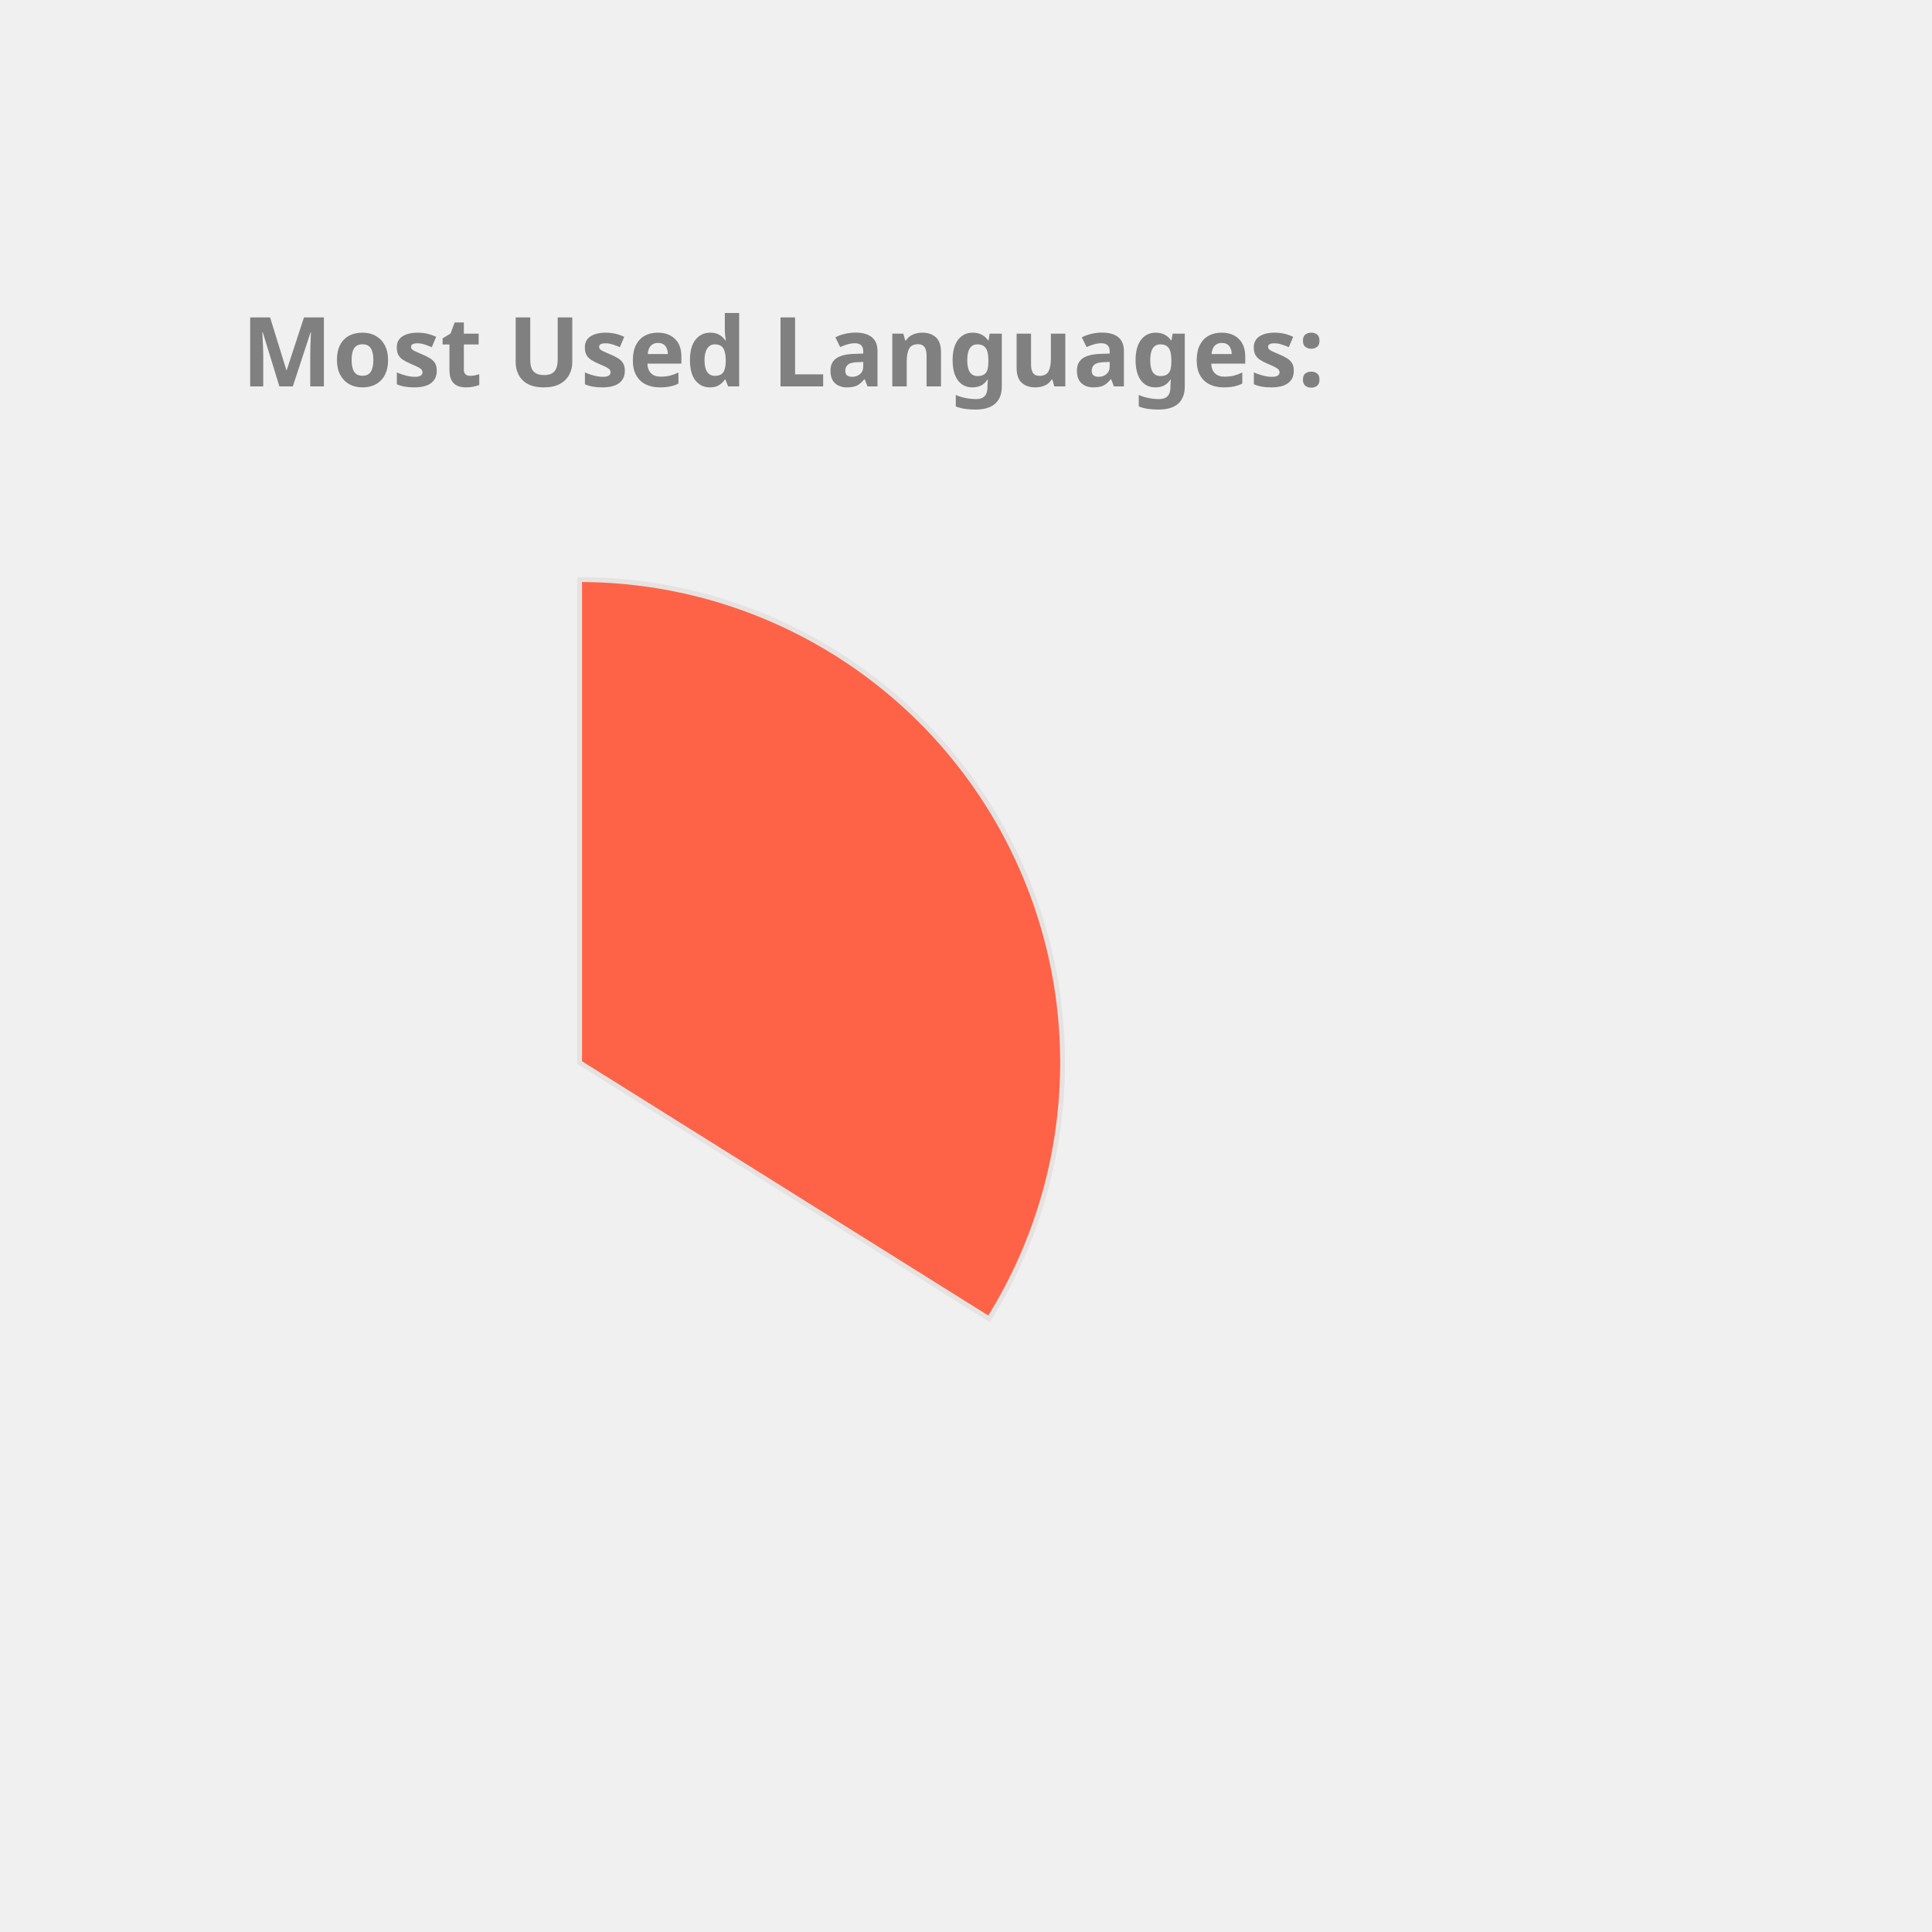
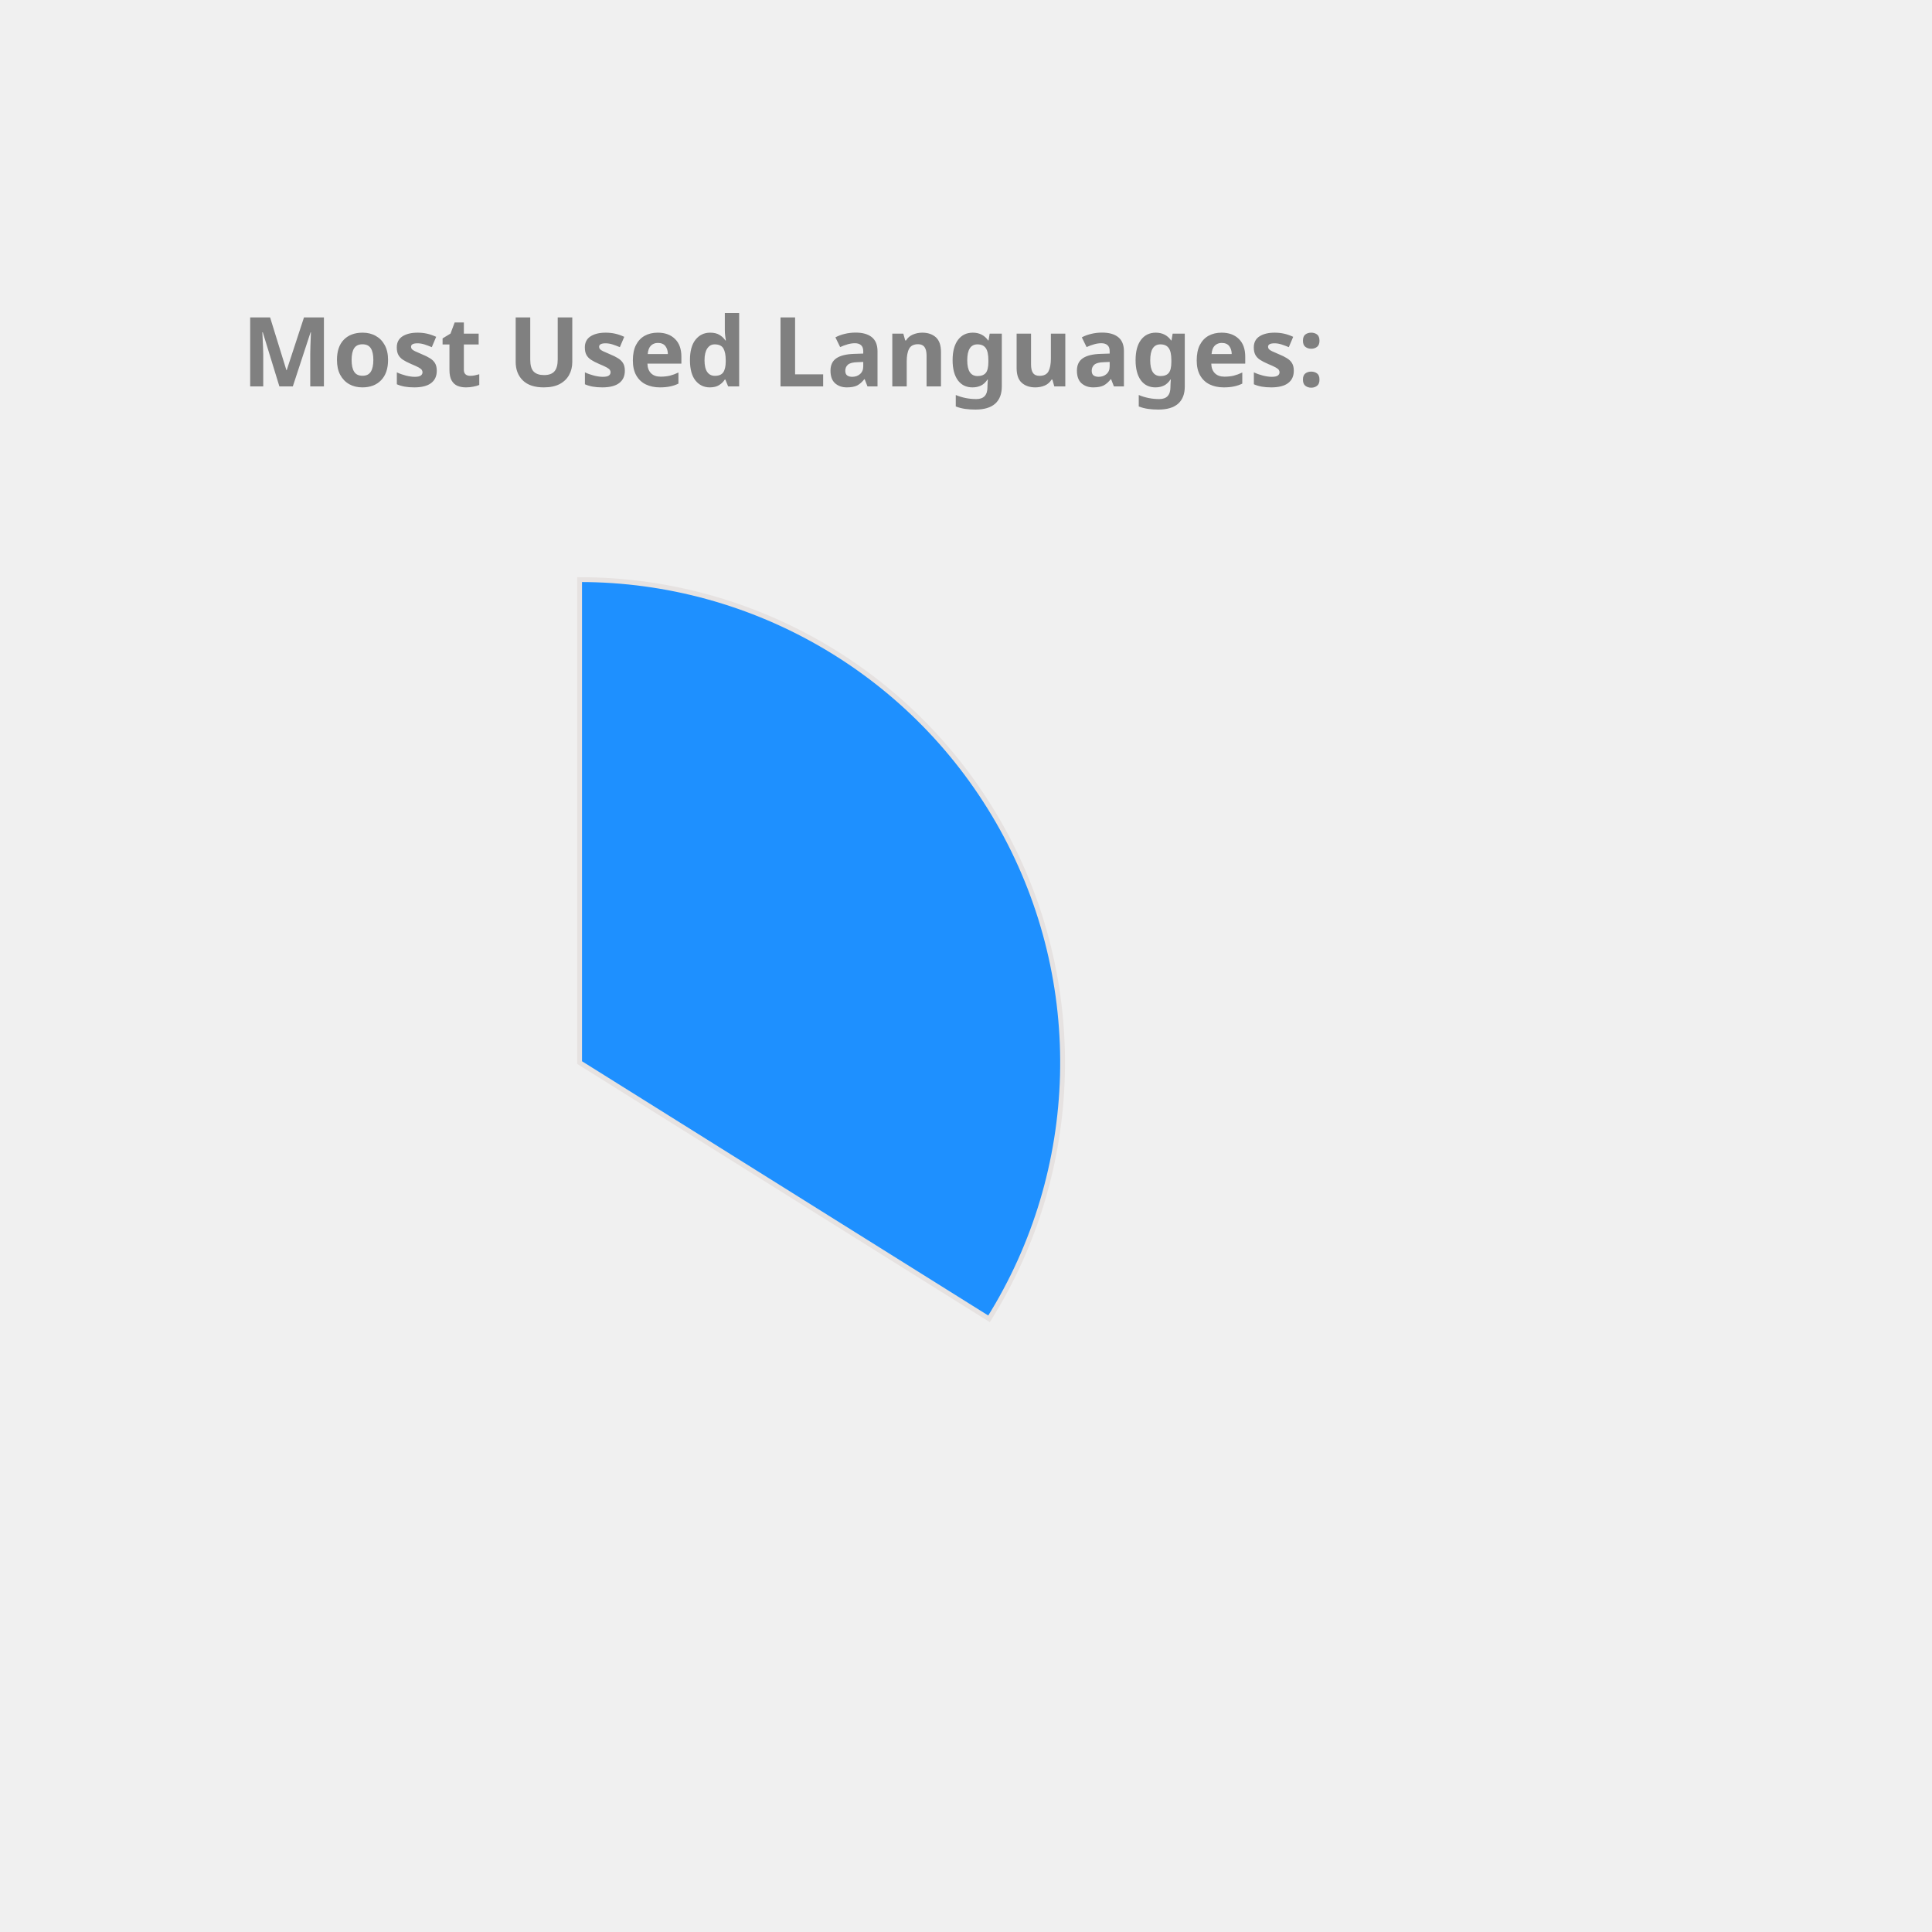
<svg xmlns="http://www.w3.org/2000/svg" height="350px" width="350px" viewBox="0 0 400 400">
  <style> 
        .label {
                font: bold 20px sans-serif;
                color: #404040;
                -webkit-text-stroke: 1px white;
        }

        path {
                stroke: #E6E2E1;
                stroke-width: 1px;
                transform: translate(60px, 100px);
        }

        .path_1 {
                animation: fadeIn 5s linear forwards;
        }

        .path_2 {
                transform: scale(0);
                animation: fadeIn 5s linear forwards 5s;
        }


        
        .path_3 {
                transform: scale(0);
                animation: fadeIn 5s linear forwards 10s;
        }


        .path_4 {
                transform: scale(0);
                animation: fadeIn 5s linear forwards 15s;
        }

        .path_5 {
                transform: scale(0);
                animation: fadeIn 5s linear forwards 20s;
        }

        .path_6 {
                transform: scale(0);
                animation: fadeIn 5s linear forwards 25s;
        }

        .path_7 {
                transform: scale(0);
                animation: fadeIn 5s linear forwards 30s;
        }

        .path_8 {
                transform: scale(0);
                animation: fadeIn 5s linear forwards 35s;
        }

        .path_9 {
                transform: scale(0);
                animation: fadeIn 5s linear forwards 40s;
        }

        .path_10 {
                transform: scale(0);
                animation: fadeIn 5s linear forwards 45s;
        }

        @keyframes fadeIn {
                0% {                        
                        transform: translate(250px, 300px) rotate(0deg) scale(0);
                        
                }
                50% {
                        transform: translate(150px, 220px) rotate(180deg) scale(0.5);
                        
                }
                
                100% {
                        transform: translate(60px, 120px) rotate(360deg) scale(1);
                        
                }
        }
        .txt_1 {
                opacity: 0;
                animation: txtShow 5s linear forwards 0s;
        }

        .txt_2 {
                opacity: 0;
                animation: txtShow 5s linear forwards 5s;
        }

        .txt_3 {
                opacity: 0;
                animation: txtShow 5s linear forwards 10s;
        }

        .txt_4 {
                opacity: 0;
                animation: txtShow 5s linear forwards 15s;
        }

        .txt_5 {
                opacity: 0;
                animation: txtShow 5s linear forwards 20s;
        }

        .txt_6 {
                opacity: 0;
                animation: txtShow 5s linear forwards 25s;
        }

        .txt_7 {
                opacity: 0;
                animation: txtShow 5s linear forwards 30s;
        }

        .txt_8 {
                opacity: 0;
                animation: txtShow 5s linear forwards 35s;
        }

        .txt_9 {
                opacity: 0;
                animation: txtShow 5s linear forwards 40s;
        }

        .txt_10 {
                opacity: 0;
                animation: txtShow 5s linear forwards 45s;
        }

        @keyframes txtShow {
                0% {                        
                        opacity: 0;
                        transform: translate(0px, 0px) scale(0);
                }
                100% {
                        opacity: 1;
                        transform: translate(0px, 0px) scale(1);
                        
                }
        }
</style>
-   <path class="path_1" d="M 60,120 L 60,20 A 100,100 0 0 1 144.768,173.051 Z" fill="Tomato" stroke="#fff" stroke-width="2" />
-   <text class="txt_1" x="260" y="150" fill="Tomato" stroke="Tomato" stroke-width="1">TypeScript</text>
-   <path class="path_2" d="M 60,120 L 144.768,173.051 A 100,100 0 0 1 -11.594,189.817 Z" fill="Chocolate" stroke="#fff" stroke-width="2" />
-   <text class="txt_2" x="260" y="170" fill="Chocolate" stroke="Chocolate" stroke-width="1">Java</text>
+   <path class="path_1" d="M 60,120 L 60,20 A 100,100 0 0 1 144.768,173.051 Z" fill="DodgerBlue" stroke="#fff" stroke-width="2" />
+   <text class="txt_1" x="260" y="150" fill="DodgerBlue" stroke="DodgerBlue" stroke-width="1">TypeScript</text>
+   <path class="path_2" d="M 60,120 L 144.768,173.051 A 100,100 0 0 1 -11.594,189.817 Z" fill="IndianRed" stroke="#fff" stroke-width="2" />
+   <text class="txt_2" x="260" y="170" fill="IndianRed" stroke="IndianRed" stroke-width="1">Java</text>
  <path class="path_3" d="M 60,120 L -11.594,189.817 A 100,100 0 0 1 -34.299,86.718 Z" fill="RoyalBlue" stroke="#fff" stroke-width="2" />
  <text class="txt_3" x="260" y="190" fill="RoyalBlue" stroke="RoyalBlue" stroke-width="1">JavaScript</text>
-   <path class="path_4" d="M 60,120 L -34.299,86.718 A 100,100 0 0 1 -23.06,64.312 Z" fill="Orange" stroke="#fff" stroke-width="2" />
-   <text class="txt_4" x="260" y="210" fill="Orange" stroke="Orange" stroke-width="1">HTML</text>
-   <path class="path_5" d="M 60,120 L -23.06,64.312 A 100,100 0 0 1 -10.265,48.846 Z" fill="CornflowerBlue" stroke="#fff" stroke-width="2" />
-   <text class="txt_5" x="260" y="230" fill="CornflowerBlue" stroke="CornflowerBlue" stroke-width="1">Sass</text>
-   <path class="path_6" d="M 60,120 L -10.265,48.846 A 100,100 0 0 1 4.312,36.94 Z" fill="RosyBrown" stroke="#fff" stroke-width="2" />
-   <text class="txt_6" x="260" y="250" fill="RosyBrown" stroke="RosyBrown" stroke-width="1">CSS</text>
-   <path class="path_7" d="M 60,120 L 4.312,36.94 A 100,100 0 0 1 19.709,28.476 Z" fill="Salmon" stroke="#fff" stroke-width="2" />
-   <text class="txt_7" x="260" y="270" fill="Salmon" stroke="Salmon" stroke-width="1">MATLAB</text>
-   <path class="path_8" d="M 60,120 L 19.709,28.476 A 100,100 0 0 1 29.098,24.894 Z" fill="MediumSlateBlue" stroke="#fff" stroke-width="2" />
-   <text class="txt_8" x="260" y="290" fill="MediumSlateBlue" stroke="MediumSlateBlue" stroke-width="1">C++</text>
-   <path class="path_9" d="M 60,120 L 29.098,24.894 A 100,100 0 0 1 36.35,22.837 Z" fill="MediumTurquoise" stroke="#fff" stroke-width="2" />
-   <text class="txt_9" x="260" y="310" fill="MediumTurquoise" stroke="MediumTurquoise" stroke-width="1">Python</text>
-   <path class="path_10" d="M 60,120 L 36.35,22.837 A 100,100 0 0 1 43.117,21.436 Z" fill="IndianRed" stroke="#fff" stroke-width="2" />
-   <text class="txt_10" x="260" y="330" fill="IndianRed" stroke="IndianRed" stroke-width="1">Batchfile</text>
+   <path class="path_4" d="M 60,120 L -34.299,86.718 A 100,100 0 0 1 -23.06,64.312 Z" fill="DarkKhaki" stroke="#fff" stroke-width="2" />
+   <text class="txt_4" x="260" y="210" fill="DarkKhaki" stroke="DarkKhaki" stroke-width="1">HTML</text>
+   <path class="path_5" d="M 60,120 L -23.06,64.312 A 100,100 0 0 1 -10.265,48.846 Z" fill="Salmon" stroke="#fff" stroke-width="2" />
+   <text class="txt_5" x="260" y="230" fill="Salmon" stroke="Salmon" stroke-width="1">Sass</text>
+   <path class="path_6" d="M 60,120 L -10.265,48.846 A 100,100 0 0 1 4.312,36.94 Z" fill="MediumSlateBlue" stroke="#fff" stroke-width="2" />
+   <text class="txt_6" x="260" y="250" fill="MediumSlateBlue" stroke="MediumSlateBlue" stroke-width="1">CSS</text>
+   <path class="path_7" d="M 60,120 L 4.312,36.94 A 100,100 0 0 1 19.709,28.476 Z" fill="RosyBrown" stroke="#fff" stroke-width="2" />
+   <text class="txt_7" x="260" y="270" fill="RosyBrown" stroke="RosyBrown" stroke-width="1">MATLAB</text>
+   <path class="path_8" d="M 60,120 L 19.709,28.476 A 100,100 0 0 1 29.098,24.894 Z" fill="Chocolate" stroke="#fff" stroke-width="2" />
+   <text class="txt_8" x="260" y="290" fill="Chocolate" stroke="Chocolate" stroke-width="1">C++</text>
+   <path class="path_9" d="M 60,120 L 29.098,24.894 A 100,100 0 0 1 36.35,22.837 Z" fill="Orange" stroke="#fff" stroke-width="2" />
+   <text class="txt_9" x="260" y="310" fill="Orange" stroke="Orange" stroke-width="1">Python</text>
+   <path class="path_10" d="M 60,120 L 36.35,22.837 A 100,100 0 0 1 43.117,21.436 Z" fill="Tan" stroke="#fff" stroke-width="2" />
+   <text class="txt_10" x="260" y="330" fill="Tan" stroke="Tan" stroke-width="1">Batchfile</text>
  <g class="label">
    <text x="50" y="80" fill="grey">Most Used Languages:</text>
  </g>
</svg>
